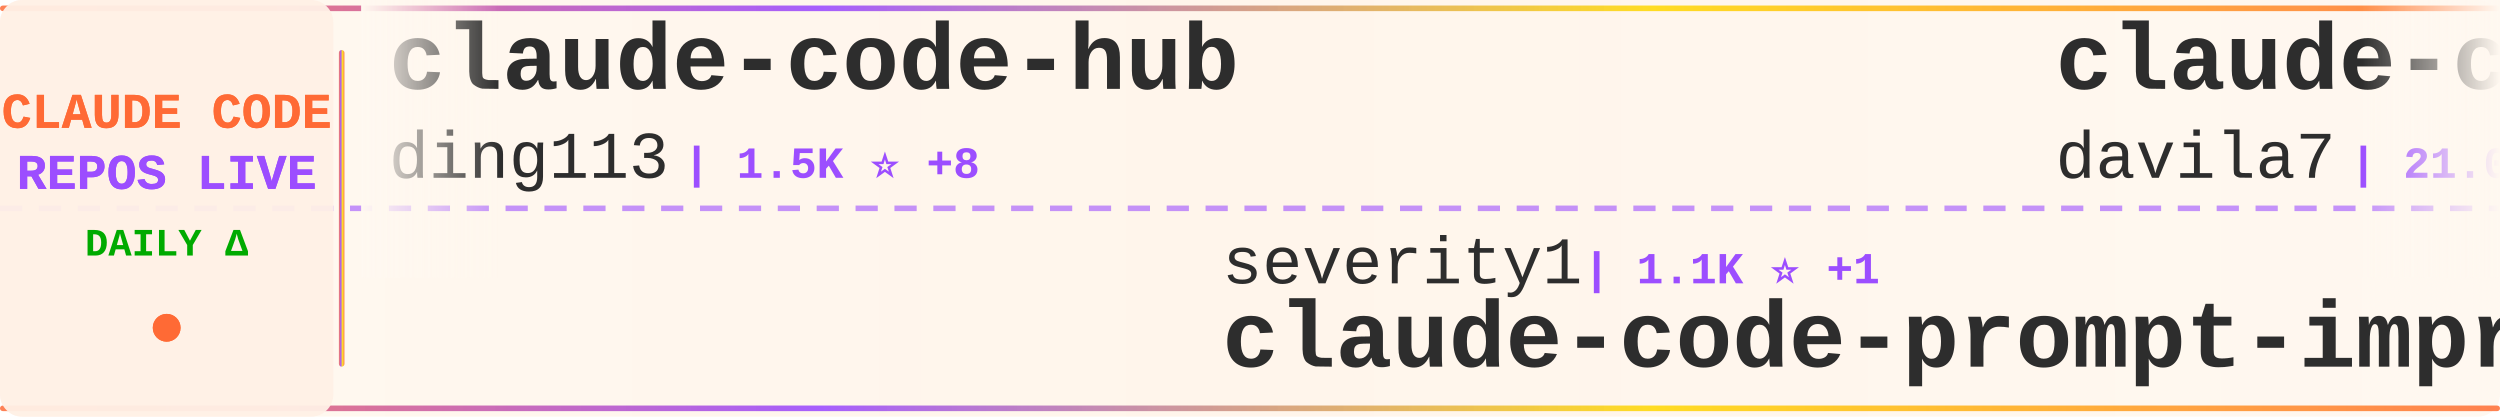
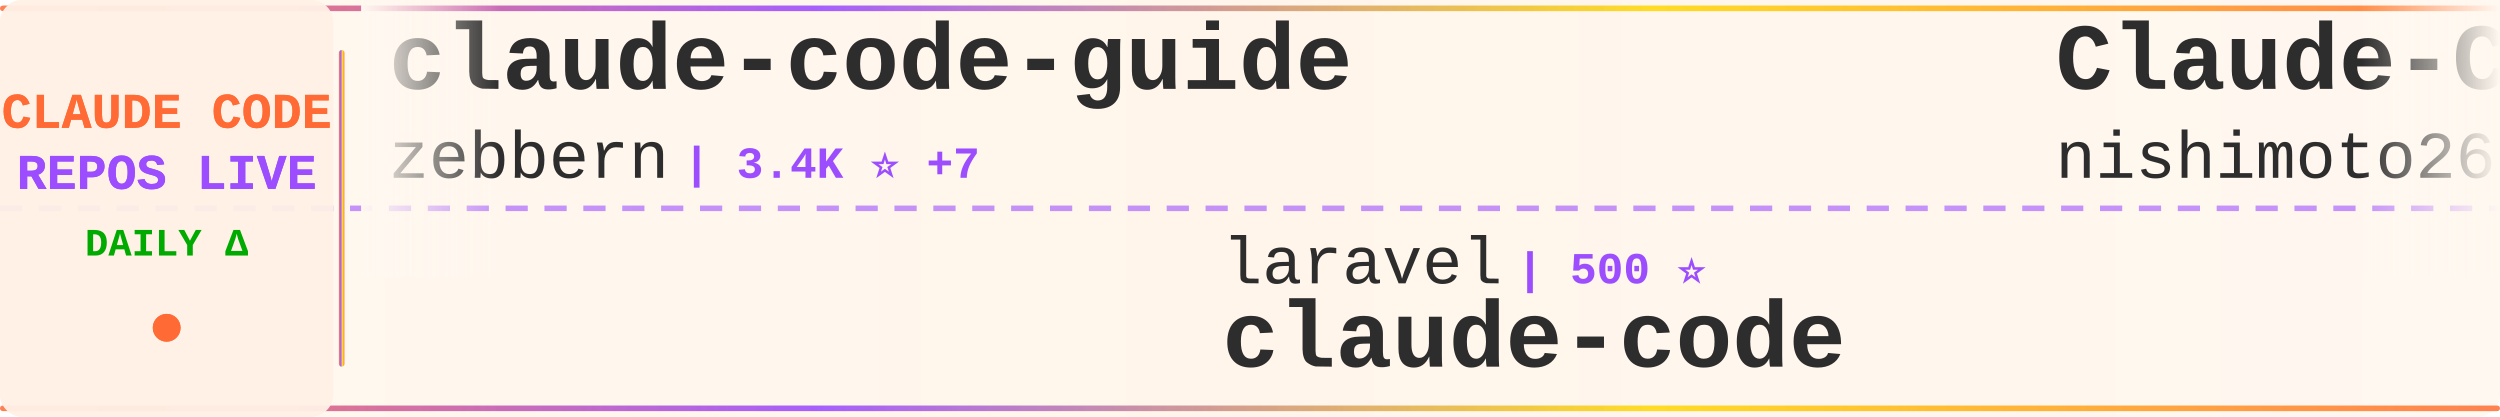
<svg xmlns="http://www.w3.org/2000/svg" width="900" height="150">
  <defs>
    <linearGradient id="tickerBg" x1="0%" y1="0%" x2="100%" y2="0%">
      <stop offset="0%" style="stop-color:#fff8f0;stop-opacity:0.98" />
      <stop offset="50%" style="stop-color:#fff5eb;stop-opacity:1" />
      <stop offset="100%" style="stop-color:#fff8f0;stop-opacity:0.98" />
    </linearGradient>
    <linearGradient id="borderGrad" x1="0%" y1="0%" x2="100%" y2="0%">
      <stop offset="0%" style="stop-color:#FF6B35;stop-opacity:0.85">
        <animate attributeName="stop-opacity" values="0.85;1;0.85" dur="2s" repeatCount="indefinite" />
      </stop>
      <stop offset="33%" style="stop-color:#9C4EFF;stop-opacity:0.9">
        <animate attributeName="stop-opacity" values="0.9;1;0.9" dur="2.2s" repeatCount="indefinite" />
      </stop>
      <stop offset="66%" style="stop-color:#FFD700;stop-opacity:0.85">
        <animate attributeName="stop-opacity" values="0.85;1;0.85" dur="1.8s" repeatCount="indefinite" />
      </stop>
      <stop offset="100%" style="stop-color:#FF6B35;stop-opacity:0.85">
        <animate attributeName="stop-opacity" values="0.85;1;0.85" dur="2s" repeatCount="indefinite" />
      </stop>
    </linearGradient>
    <filter id="textGlow">
      <feGaussianBlur stdDeviation="0.15" result="coloredBlur" />
      <feMerge>
        <feMergeNode in="coloredBlur" />
        <feMergeNode in="SourceGraphic" />
      </feMerge>
    </filter>
    <filter id="metricGlow">
      <feGaussianBlur stdDeviation="0.2" result="coloredBlur" />
      <feMerge>
        <feMergeNode in="coloredBlur" />
        <feMergeNode in="SourceGraphic" />
      </feMerge>
    </filter>
    <linearGradient id="leftFade" x1="0%" y1="0%" x2="100%" y2="0%">
      <stop offset="0%" style="stop-color:#fff8f0;stop-opacity:1" />
      <stop offset="100%" style="stop-color:#fff8f0;stop-opacity:0" />
    </linearGradient>
    <linearGradient id="rightFade" x1="0%" y1="0%" x2="100%" y2="0%">
      <stop offset="0%" style="stop-color:#fff8f0;stop-opacity:0" />
      <stop offset="100%" style="stop-color:#fff8f0;stop-opacity:1" />
    </linearGradient>
  </defs>
  <rect width="900" height="150" fill="url(#tickerBg)" rx="8" />
  <rect x="0" y="2" width="900" height="2" fill="url(#borderGrad)" rx="1" />
  <rect x="0" y="146" width="900" height="2" fill="url(#borderGrad)" rx="1" />
  <line x1="0" y1="75" x2="900" y2="75" stroke="#9C4EFF" stroke-width="2" stroke-dasharray="8 6" opacity="0.6" />
  <rect x="0" y="0" width="120" height="150" fill="#fff0e6" opacity="0.95" rx="8" />
  <text x="60" y="46" font-family="'Courier New', monospace" font-size="18" font-weight="bold" fill="#FF6B35" text-anchor="middle" filter="url(#textGlow)">
    CLAUDE CODE
  </text>
  <text x="60" y="68" font-family="'Courier New', monospace" font-size="18" font-weight="bold" fill="#9C4EFF" text-anchor="middle" filter="url(#textGlow)">
    REPOS LIVE
  </text>
  <text x="60" y="92" font-family="'Courier New', monospace" font-size="14" font-weight="bold" fill="#00aa00" text-anchor="middle">
    DAILY Δ
  </text>
  <circle cx="60" cy="118" r="5" fill="#FF6B35" filter="url(#metricGlow)">
    <animate attributeName="r" values="4;6;4" dur="1.5s" repeatCount="indefinite" />
    <animate attributeName="opacity" values="0.6;1;0.6" dur="1.5s" repeatCount="indefinite" />
  </circle>
  <rect x="122" y="18" width="2" height="114" fill="url(#borderGrad)" rx="1" />
  <clipPath id="tickerClip">
    <rect x="130" y="0" width="770" height="150" />
  </clipPath>
  <g clip-path="url(#tickerClip)">
    <g id="tickerItems">
      <animateTransform attributeName="transform" attributeType="XML" type="translate" from="0 0" to="-3000 0" dur="54s" repeatCount="indefinite" />
      <g transform="translate(0, 0)">
-         <text x="140" y="32" font-family="'Courier New', monospace" font-size="34" font-weight="bold" fill="#2d2d2d">claude-code-hub</text>
-         <text x="140" y="64" font-family="'Courier New', monospace" font-size="24" font-weight="normal" fill="#2d2d2d" opacity="1.0">ding113</text>
-         <text x="246" y="64" font-family="'Courier New', monospace" font-size="16" font-weight="bold" fill="#9C4EFF"> | 1.5K ⭐ +8</text>
+         <text x="140" y="32" font-family="'Courier New', monospace" font-size="34" font-weight="bold" fill="#2d2d2d">claude-code-guide</text>
+         <text x="140" y="64" font-family="'Courier New', monospace" font-size="24" font-weight="normal" fill="#2d2d2d" opacity="1.0">zebbern</text>
+         <text x="246" y="64" font-family="'Courier New', monospace" font-size="16" font-weight="bold" fill="#9C4EFF"> | 3.4K ⭐ +7</text>
      </g>
      <g transform="translate(300, 0)">
-         <text x="140" y="102" font-family="'Courier New', monospace" font-size="24" font-weight="normal" fill="#2d2d2d" opacity="1.0">severity1</text>
-         <text x="270" y="102" font-family="'Courier New', monospace" font-size="16" font-weight="bold" fill="#9C4EFF"> | 1.1K ⭐ +1</text>
-         <text x="140" y="132" font-family="'Courier New', monospace" font-size="34" font-weight="bold" fill="#2d2d2d">claude-code-prompt-impro...</text>
+         <text x="140" y="102" font-family="'Courier New', monospace" font-size="24" font-weight="normal" fill="#2d2d2d" opacity="1.0">laravel</text>
+         <text x="246" y="102" font-family="'Courier New', monospace" font-size="16" font-weight="bold" fill="#9C4EFF"> | 500 ⭐</text>
+         <text x="140" y="132" font-family="'Courier New', monospace" font-size="34" font-weight="bold" fill="#2d2d2d">claude-code</text>
      </g>
      <g transform="translate(600, 0)">
-         <text x="140" y="32" font-family="'Courier New', monospace" font-size="34" font-weight="bold" fill="#2d2d2d">claude-code-templates</text>
-         <text x="140" y="64" font-family="'Courier New', monospace" font-size="24" font-weight="normal" fill="#2d2d2d" opacity="1.0">davila7</text>
-         <text x="246" y="64" font-family="'Courier New', monospace" font-size="16" font-weight="bold" fill="#9C4EFF"> | 21.0K ⭐ +49</text>
-       </g>
-       <g transform="translate(900, 0)">
-         <text x="140" y="102" font-family="'Courier New', monospace" font-size="24" font-weight="normal" fill="#2d2d2d" opacity="1.0">musistudio</text>
-         <text x="282" y="102" font-family="'Courier New', monospace" font-size="16" font-weight="bold" fill="#9C4EFF"> | 28.1K ⭐ +41</text>
-         <text x="140" y="132" font-family="'Courier New', monospace" font-size="34" font-weight="bold" fill="#2d2d2d">claude-code-router</text>
-       </g>
-       <g transform="translate(1200, 0)">
-         <text x="140" y="32" font-family="'Courier New', monospace" font-size="34" font-weight="bold" fill="#2d2d2d">ralph</text>
-         <text x="140" y="64" font-family="'Courier New', monospace" font-size="24" font-weight="normal" fill="#2d2d2d" opacity="1.0">snarktank</text>
-         <text x="270" y="64" font-family="'Courier New', monospace" font-size="16" font-weight="bold" fill="#9C4EFF"> | 10.9K ⭐ +114</text>
-       </g>
-       <g transform="translate(1500, 0)">
-         <text x="140" y="102" font-family="'Courier New', monospace" font-size="24" font-weight="normal" fill="#2d2d2d" opacity="1.0">edmund-io</text>
-         <text x="270" y="102" font-family="'Courier New', monospace" font-size="16" font-weight="bold" fill="#9C4EFF"> | 1.2K ⭐ +3</text>
-         <text x="140" y="132" font-family="'Courier New', monospace" font-size="34" font-weight="bold" fill="#2d2d2d">edmunds-claude-code</text>
-       </g>
-       <g transform="translate(1800, 0)">
-         <text x="140" y="32" font-family="'Courier New', monospace" font-size="34" font-weight="bold" fill="#2d2d2d">Claude-Code-Development-...</text>
-         <text x="140" y="64" font-family="'Courier New', monospace" font-size="24" font-weight="normal" fill="#2d2d2d" opacity="1.0">peterkrueck</text>
-         <text x="294" y="64" font-family="'Courier New', monospace" font-size="16" font-weight="bold" fill="#9C4EFF"> | 1.3K ⭐ +2</text>
-       </g>
-       <g transform="translate(2100, 0)">
-         <text x="140" y="102" font-family="'Courier New', monospace" font-size="24" font-weight="normal" fill="#2d2d2d" opacity="1.0">alirezarezvani</text>
-         <text x="330" y="102" font-family="'Courier New', monospace" font-size="16" font-weight="bold" fill="#9C4EFF"> | 528 ⭐ +1</text>
-         <text x="140" y="132" font-family="'Courier New', monospace" font-size="34" font-weight="bold" fill="#2d2d2d">claude-code-tresor</text>
-       </g>
-       <g transform="translate(2400, 0)">
        <text x="140" y="32" font-family="'Courier New', monospace" font-size="34" font-weight="bold" fill="#2d2d2d">Claude-Code-Communicatio...</text>
        <text x="140" y="64" font-family="'Courier New', monospace" font-size="24" font-weight="normal" fill="#2d2d2d" opacity="1.0">nishimoto265</text>
        <text x="306" y="64" font-family="'Courier New', monospace" font-size="16" font-weight="bold" fill="#9C4EFF"> | 491 ⭐</text>
      </g>
+       <g transform="translate(900, 0)">
+         <text x="140" y="102" font-family="'Courier New', monospace" font-size="24" font-weight="normal" fill="#2d2d2d" opacity="1.0">snarktank</text>
+         <text x="270" y="102" font-family="'Courier New', monospace" font-size="16" font-weight="bold" fill="#9C4EFF"> | 10.9K ⭐ +113</text>
+         <text x="140" y="132" font-family="'Courier New', monospace" font-size="34" font-weight="bold" fill="#2d2d2d">ralph</text>
+       </g>
+       <g transform="translate(1200, 0)">
+         <text x="140" y="32" font-family="'Courier New', monospace" font-size="34" font-weight="bold" fill="#2d2d2d">browser-use</text>
+         <text x="140" y="64" font-family="'Courier New', monospace" font-size="24" font-weight="normal" fill="#2d2d2d" opacity="1.0">browser-use</text>
+         <text x="294" y="64" font-family="'Courier New', monospace" font-size="16" font-weight="bold" fill="#9C4EFF"> | 78.7K ⭐ +79</text>
+       </g>
+       <g transform="translate(1500, 0)">
+         <text x="140" y="102" font-family="'Courier New', monospace" font-size="24" font-weight="normal" fill="#2d2d2d" opacity="1.0">danielmiessler</text>
+         <text x="330" y="102" font-family="'Courier New', monospace" font-size="16" font-weight="bold" fill="#9C4EFF"> | 9.0K ⭐ +52</text>
+         <text x="140" y="132" font-family="'Courier New', monospace" font-size="34" font-weight="bold" fill="#2d2d2d">Personal_AI_Infrastructu...</text>
+       </g>
+       <g transform="translate(1800, 0)">
+         <text x="140" y="32" font-family="'Courier New', monospace" font-size="34" font-weight="bold" fill="#2d2d2d">claude-code-sub-agents</text>
+         <text x="140" y="64" font-family="'Courier New', monospace" font-size="24" font-weight="normal" fill="#2d2d2d" opacity="1.0">lst97</text>
+         <text x="222" y="64" font-family="'Courier New', monospace" font-size="16" font-weight="bold" fill="#9C4EFF"> | 1.4K ⭐ +2</text>
+       </g>
+       <g transform="translate(2100, 0)">
+         <text x="140" y="102" font-family="'Courier New', monospace" font-size="24" font-weight="normal" fill="#2d2d2d" opacity="1.0">eyaltoledano</text>
+         <text x="306" y="102" font-family="'Courier New', monospace" font-size="16" font-weight="bold" fill="#9C4EFF"> | 25.6K ⭐ +19</text>
+         <text x="140" y="132" font-family="'Courier New', monospace" font-size="34" font-weight="bold" fill="#2d2d2d">claude-task-master</text>
+       </g>
+       <g transform="translate(2400, 0)">
+         <text x="140" y="32" font-family="'Courier New', monospace" font-size="34" font-weight="bold" fill="#2d2d2d">nanoclaw</text>
+         <text x="140" y="64" font-family="'Courier New', monospace" font-size="24" font-weight="normal" fill="#2d2d2d" opacity="1.0">qwibitai</text>
+         <text x="258" y="64" font-family="'Courier New', monospace" font-size="16" font-weight="bold" fill="#9C4EFF"> | 11.2K ⭐ +1.2K</text>
+       </g>
      <g transform="translate(2700, 0)">
-         <text x="140" y="102" font-family="'Courier New', monospace" font-size="24" font-weight="normal" fill="#2d2d2d" opacity="1.0">ericbuess</text>
-         <text x="270" y="102" font-family="'Courier New', monospace" font-size="16" font-weight="bold" fill="#9C4EFF"> | 696 ⭐ +2</text>
-         <text x="140" y="132" font-family="'Courier New', monospace" font-size="34" font-weight="bold" fill="#2d2d2d">claude-code-docs</text>
+         <text x="140" y="102" font-family="'Courier New', monospace" font-size="24" font-weight="normal" fill="#2d2d2d" opacity="1.0">frankbria</text>
+         <text x="270" y="102" font-family="'Courier New', monospace" font-size="16" font-weight="bold" fill="#9C4EFF"> | 7.1K ⭐ +46</text>
+         <text x="140" y="132" font-family="'Courier New', monospace" font-size="34" font-weight="bold" fill="#2d2d2d">ralph-claude-code</text>
      </g>
      <g transform="translate(3000, 0)">
-         <text x="140" y="32" font-family="'Courier New', monospace" font-size="34" font-weight="bold" fill="#2d2d2d">claude-code-hub</text>
-         <text x="140" y="64" font-family="'Courier New', monospace" font-size="24" font-weight="normal" fill="#2d2d2d" opacity="1.0">ding113</text>
-         <text x="246" y="64" font-family="'Courier New', monospace" font-size="16" font-weight="bold" fill="#9C4EFF"> | 1.5K ⭐ +8</text>
+         <text x="140" y="32" font-family="'Courier New', monospace" font-size="34" font-weight="bold" fill="#2d2d2d">claude-code-guide</text>
+         <text x="140" y="64" font-family="'Courier New', monospace" font-size="24" font-weight="normal" fill="#2d2d2d" opacity="1.0">zebbern</text>
+         <text x="246" y="64" font-family="'Courier New', monospace" font-size="16" font-weight="bold" fill="#9C4EFF"> | 3.4K ⭐ +7</text>
      </g>
      <g transform="translate(3300, 0)">
-         <text x="140" y="102" font-family="'Courier New', monospace" font-size="24" font-weight="normal" fill="#2d2d2d" opacity="1.0">severity1</text>
-         <text x="270" y="102" font-family="'Courier New', monospace" font-size="16" font-weight="bold" fill="#9C4EFF"> | 1.1K ⭐ +1</text>
-         <text x="140" y="132" font-family="'Courier New', monospace" font-size="34" font-weight="bold" fill="#2d2d2d">claude-code-prompt-impro...</text>
+         <text x="140" y="102" font-family="'Courier New', monospace" font-size="24" font-weight="normal" fill="#2d2d2d" opacity="1.0">laravel</text>
+         <text x="246" y="102" font-family="'Courier New', monospace" font-size="16" font-weight="bold" fill="#9C4EFF"> | 500 ⭐</text>
+         <text x="140" y="132" font-family="'Courier New', monospace" font-size="34" font-weight="bold" fill="#2d2d2d">claude-code</text>
      </g>
      <g transform="translate(3600, 0)">
-         <text x="140" y="32" font-family="'Courier New', monospace" font-size="34" font-weight="bold" fill="#2d2d2d">claude-code-templates</text>
-         <text x="140" y="64" font-family="'Courier New', monospace" font-size="24" font-weight="normal" fill="#2d2d2d" opacity="1.0">davila7</text>
-         <text x="246" y="64" font-family="'Courier New', monospace" font-size="16" font-weight="bold" fill="#9C4EFF"> | 21.0K ⭐ +49</text>
+         <text x="140" y="32" font-family="'Courier New', monospace" font-size="34" font-weight="bold" fill="#2d2d2d">Claude-Code-Communicatio...</text>
+         <text x="140" y="64" font-family="'Courier New', monospace" font-size="24" font-weight="normal" fill="#2d2d2d" opacity="1.0">nishimoto265</text>
+         <text x="306" y="64" font-family="'Courier New', monospace" font-size="16" font-weight="bold" fill="#9C4EFF"> | 491 ⭐</text>
      </g>
      <g transform="translate(3900, 0)">
-         <text x="140" y="102" font-family="'Courier New', monospace" font-size="24" font-weight="normal" fill="#2d2d2d" opacity="1.0">musistudio</text>
-         <text x="282" y="102" font-family="'Courier New', monospace" font-size="16" font-weight="bold" fill="#9C4EFF"> | 28.1K ⭐ +41</text>
-         <text x="140" y="132" font-family="'Courier New', monospace" font-size="34" font-weight="bold" fill="#2d2d2d">claude-code-router</text>
+         <text x="140" y="102" font-family="'Courier New', monospace" font-size="24" font-weight="normal" fill="#2d2d2d" opacity="1.0">snarktank</text>
+         <text x="270" y="102" font-family="'Courier New', monospace" font-size="16" font-weight="bold" fill="#9C4EFF"> | 10.9K ⭐ +113</text>
+         <text x="140" y="132" font-family="'Courier New', monospace" font-size="34" font-weight="bold" fill="#2d2d2d">ralph</text>
      </g>
    </g>
  </g>
  <rect x="130" y="0" width="50" height="100" fill="url(#leftFade)" />
  <rect x="850" y="0" width="50" height="100" fill="url(#rightFade)" />
</svg>
